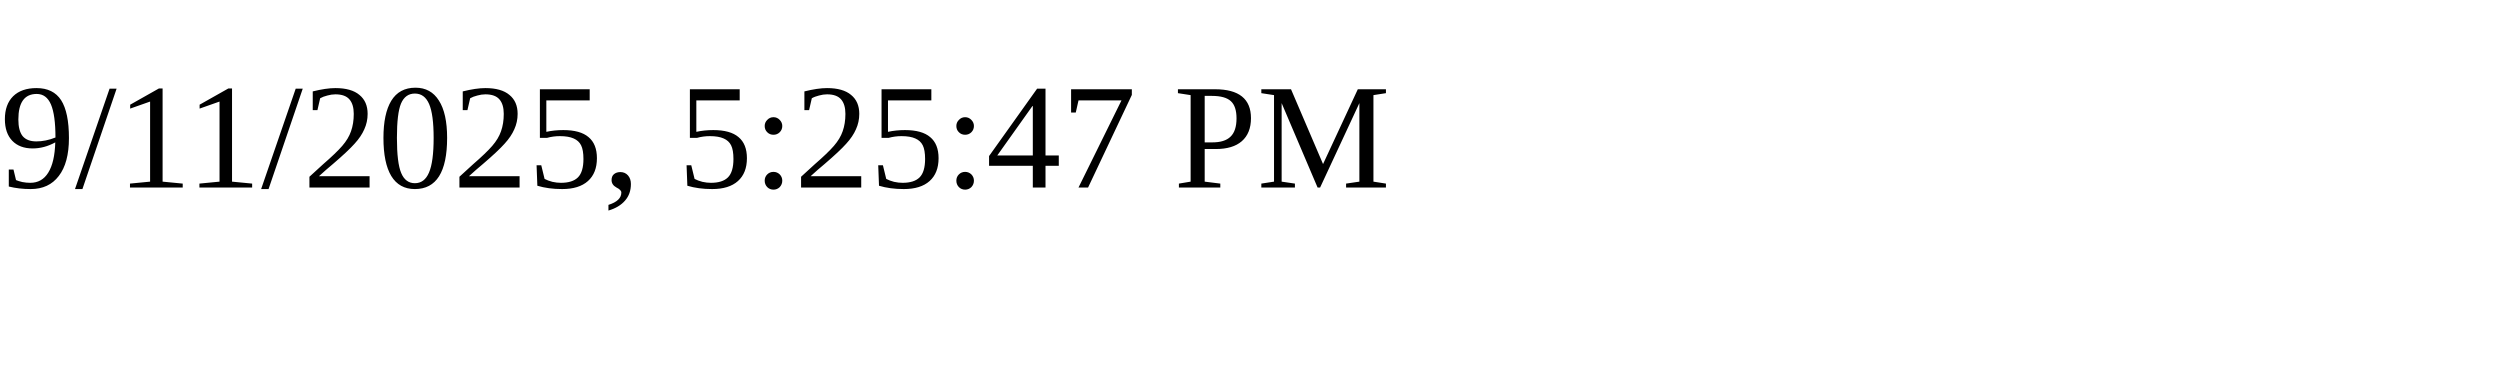
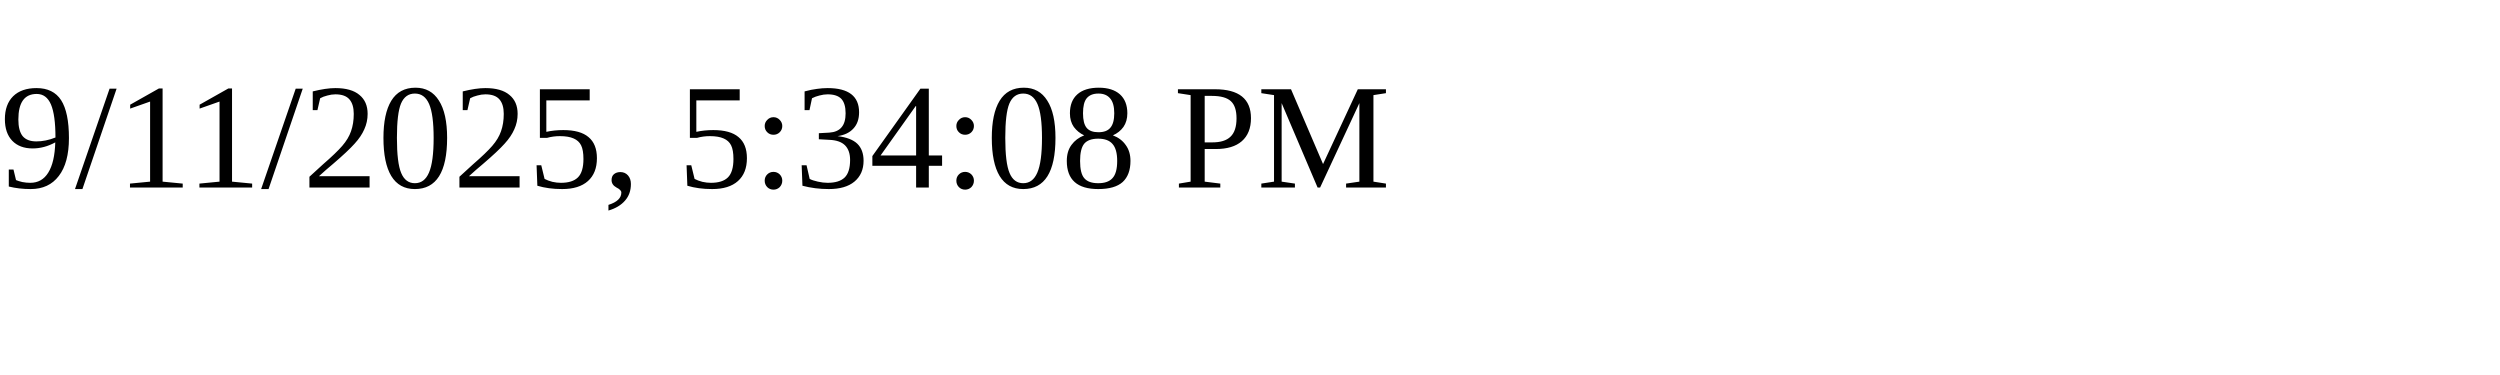
<svg xmlns="http://www.w3.org/2000/svg" height="30" width="200">
-   <text x="0" y="15">9/11/2025, 5:25:47 PM</text>
+   <text x="0" y="15">9/11/2025, 5:34:08 PM</text>
</svg>
